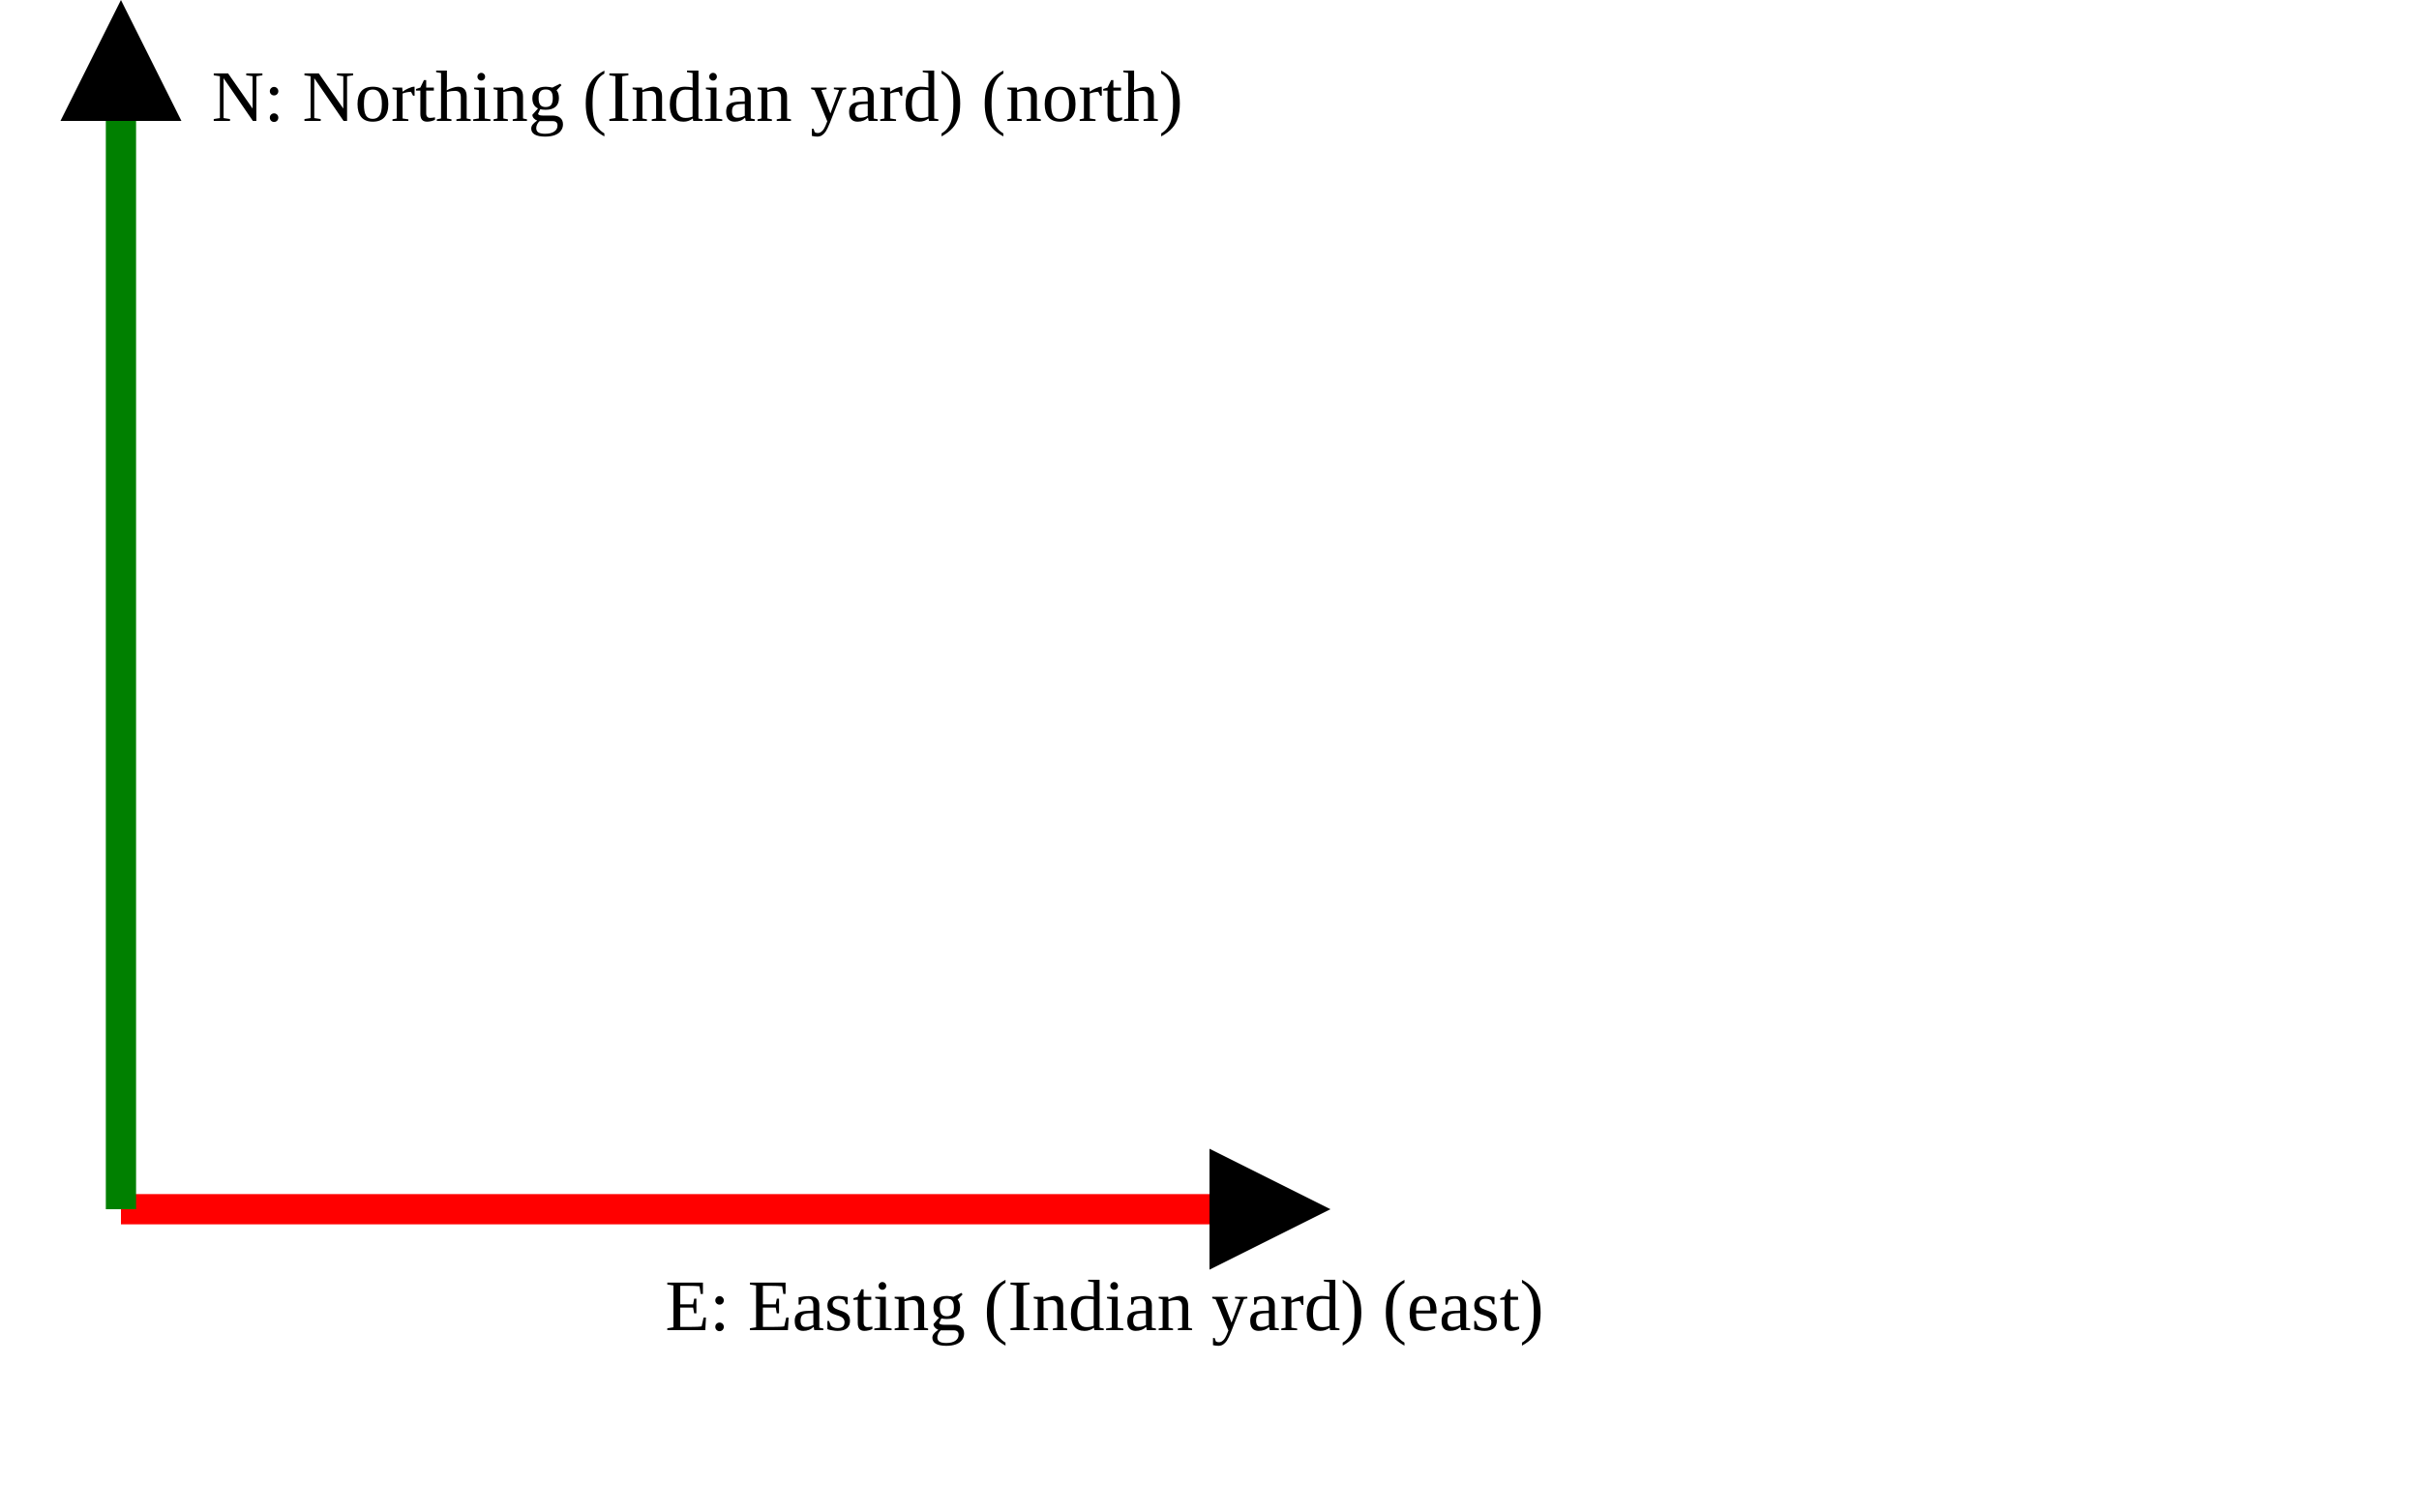
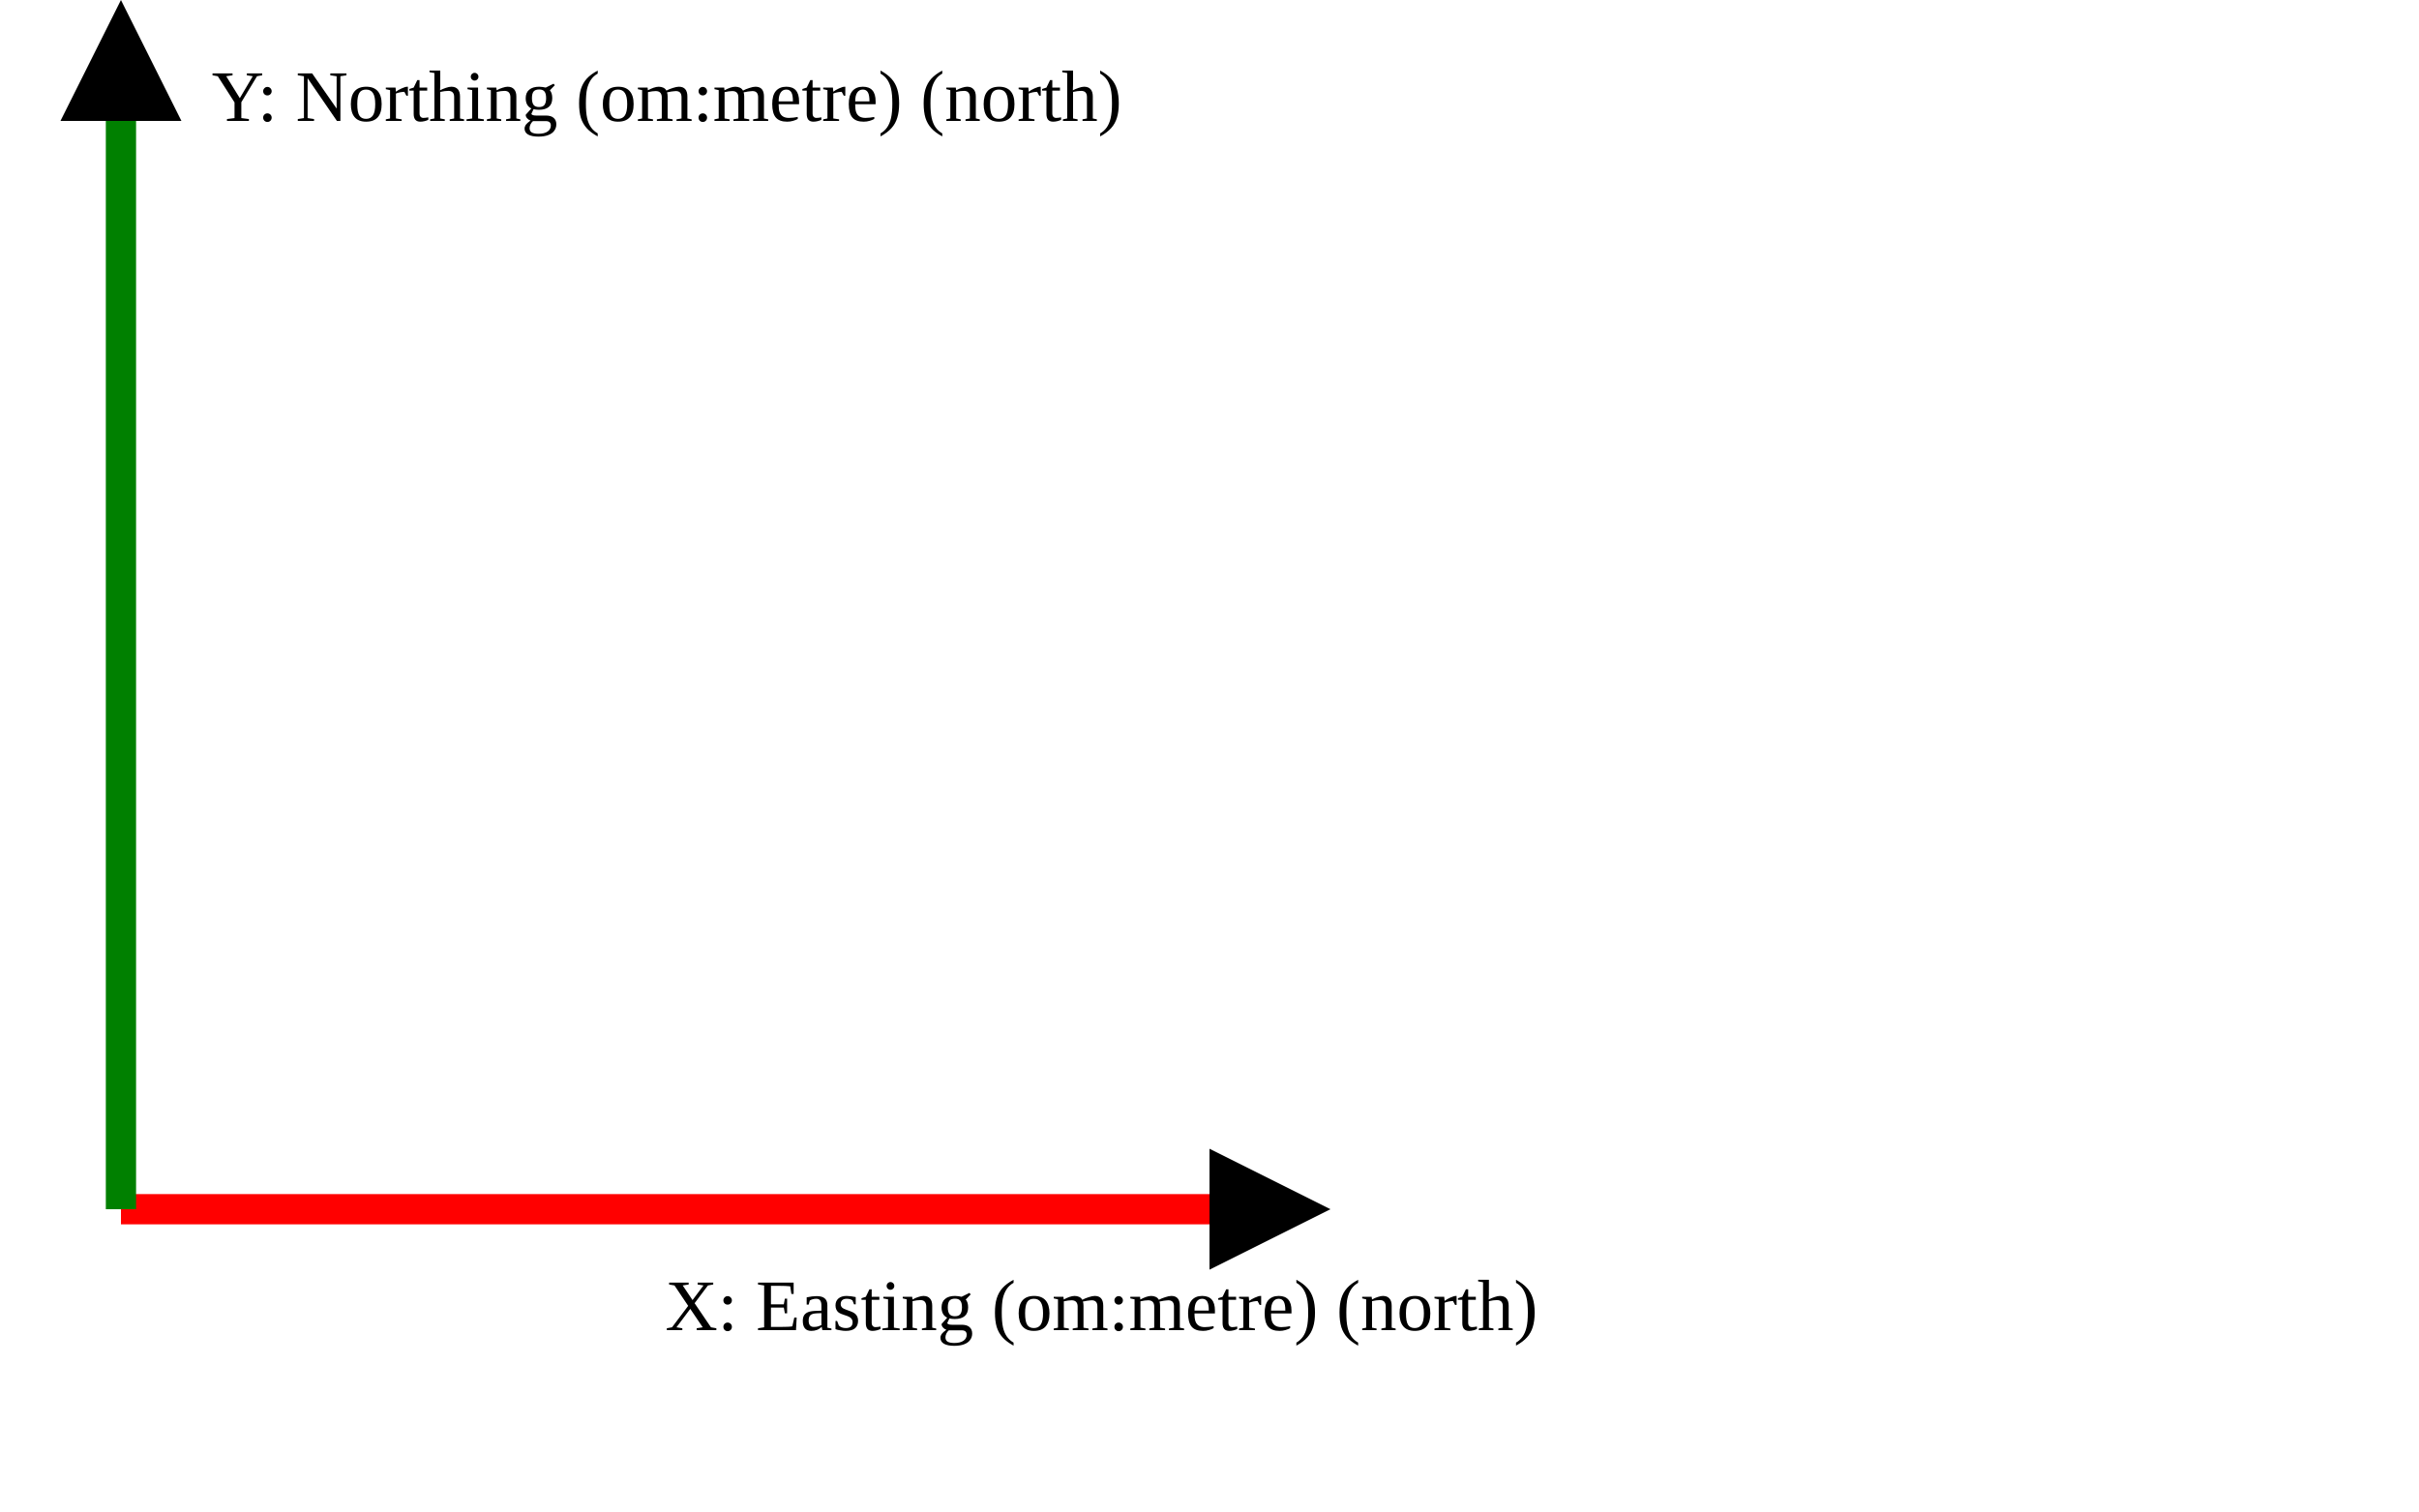
<svg xmlns="http://www.w3.org/2000/svg" version="1.1" width="400" height="250" viewbox="0 0 375 220">
  <defs>
    <marker id="arrowhead" markerWidth="10" markerHeight="7" refX="0" refY="2" orient="auto">
      <polygon points="0 0, 4 2, 0 4" />
    </marker>
  </defs>
  <line x1="20" y1="200" x2="200" y2="200" stroke="red" stroke-width="5" marker-end="url(#arrowhead)" />
-   <text x="110" y="220" class="small">E: Easting (Indian yard) (east)</text>
+   <text x="110" y="220" class="small">X: Easting (om:metre) (north)</text>
  <line x1="20" y1="200" x2="20" y2="20" stroke="green" stroke-width="5" marker-end="url(#arrowhead)" />
-   <text x="35" y="20" class="small">N: Northing (Indian yard) (north)</text>
+   <text x="35" y="20" class="small">Y: Northing (om:metre) (north)</text>
</svg>
